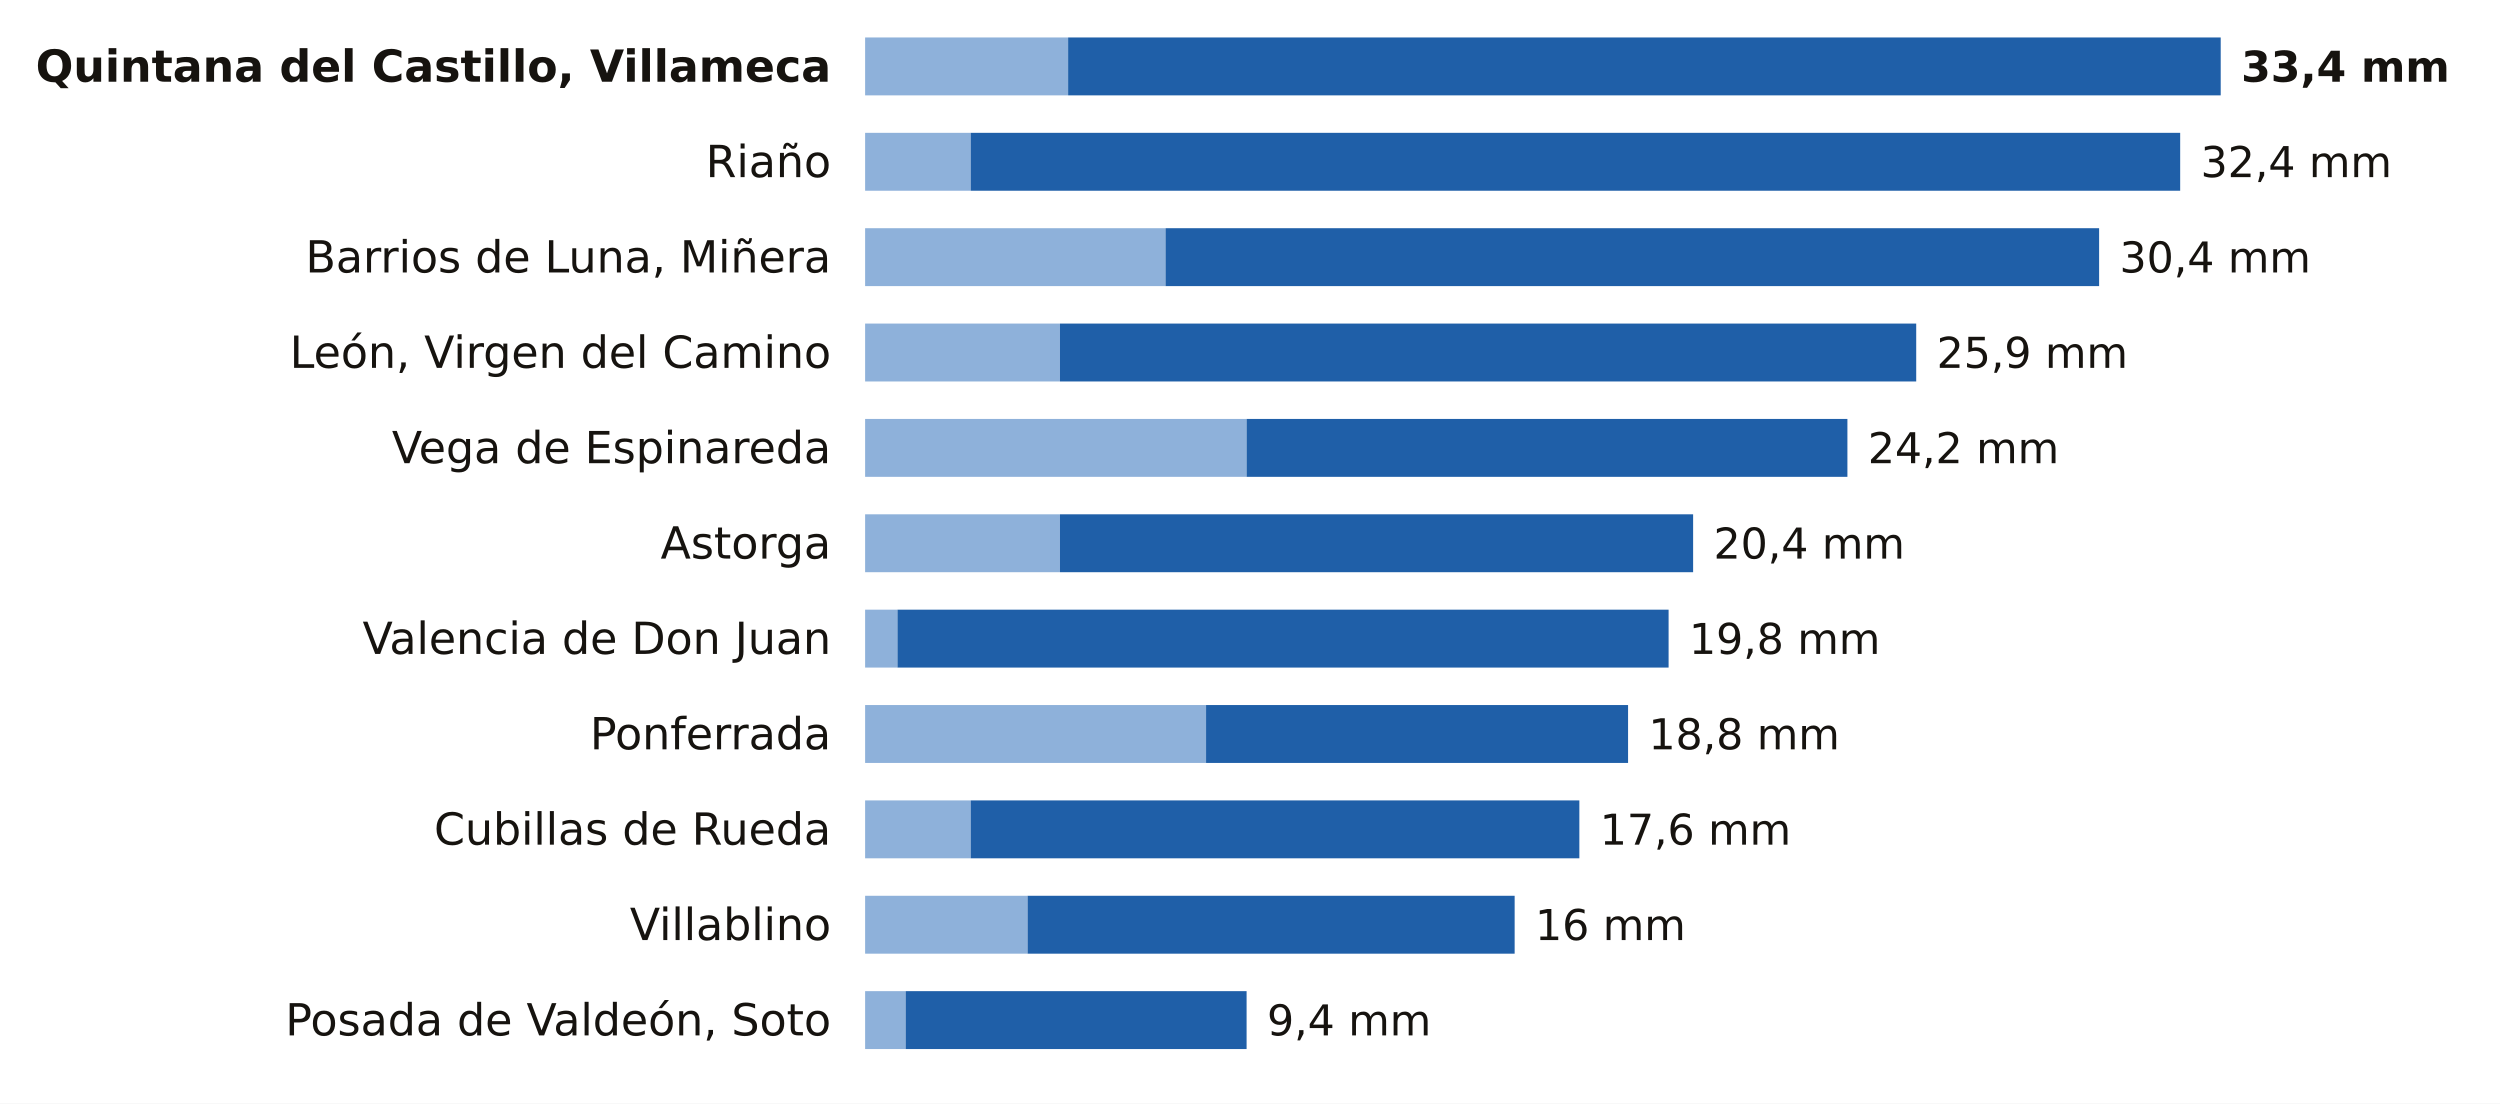
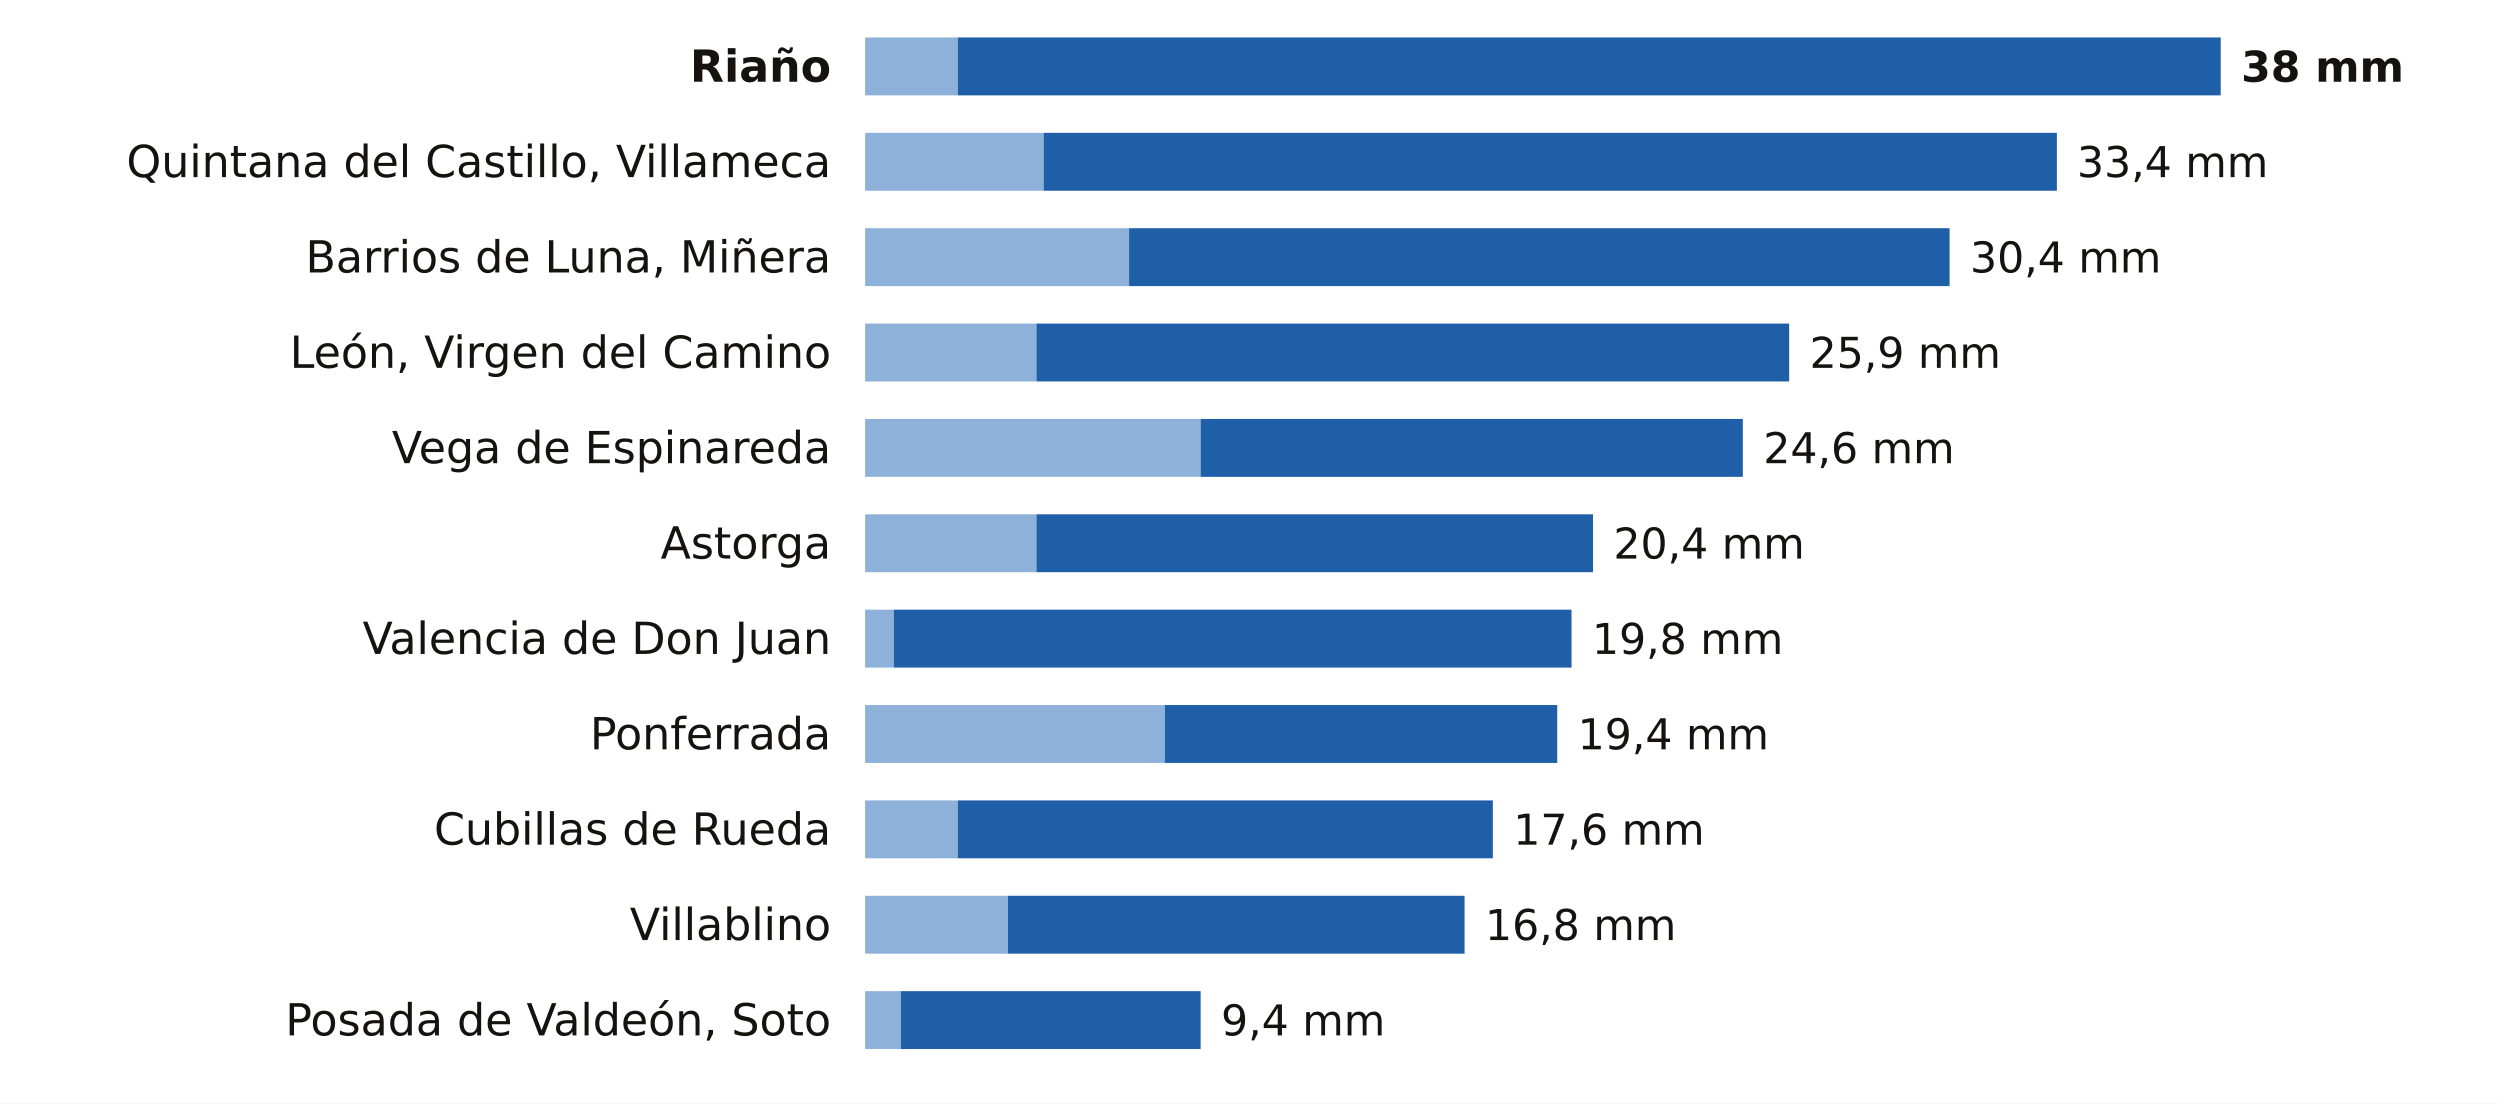
<svg xmlns="http://www.w3.org/2000/svg" viewBox="0 0 734 324" width="734" height="324" role="img" aria-label="La lluvia de los últimos 7 días en las estaciones de AEMET de León">
  <rect width="734" height="324" fill="#FFFFFF" />
-   <text x="244.0" y="24.0" font-size="13" fill="#16130F" text-anchor="end" font-weight="600" font-family="Public Sans, DejaVu Sans, Arial, sans-serif">Quintana del Castillo, Villameca</text>
-   <rect x="254" y="11" width="59.6" height="17" fill="#8EB1DA" />
-   <rect x="313.6" y="11" width="338.4" height="17" fill="#1F5FA8" />
-   <text x="658.0" y="24.0" font-size="12.5" fill="#16130F" text-anchor="start" font-weight="700" font-family="Public Sans, DejaVu Sans, Arial, sans-serif">33,4 mm</text>
-   <text x="244.0" y="52.0" font-size="13" fill="#16130F" text-anchor="end" font-weight="400" font-family="Public Sans, DejaVu Sans, Arial, sans-serif">Riaño</text>
-   <rect x="254" y="39" width="31.0" height="17" fill="#8EB1DA" />
-   <rect x="285.0" y="39" width="355.1" height="17" fill="#1F5FA8" />
-   <text x="646.1" y="52.0" font-size="12.5" fill="#16130F" text-anchor="start" font-weight="500" font-family="Public Sans, DejaVu Sans, Arial, sans-serif">32,4 mm</text>
+   <text x="244.0" y="24.0" font-size="13" fill="#16130F" text-anchor="end" font-weight="600" font-family="Public Sans, DejaVu Sans, Arial, sans-serif">Riaño</text>
+   <rect x="254" y="11" width="27.2" height="17" fill="#8EB1DA" />
+   <rect x="281.2" y="11" width="370.8" height="17" fill="#1F5FA8" />
+   <text x="658.0" y="24.0" font-size="12.5" fill="#16130F" text-anchor="start" font-weight="700" font-family="Public Sans, DejaVu Sans, Arial, sans-serif">38 mm</text>
+   <text x="244.0" y="52.0" font-size="13" fill="#16130F" text-anchor="end" font-weight="400" font-family="Public Sans, DejaVu Sans, Arial, sans-serif">Quintana del Castillo, Villameca</text>
+   <rect x="254" y="39" width="52.4" height="17" fill="#8EB1DA" />
+   <rect x="306.4" y="39" width="297.5" height="17" fill="#1F5FA8" />
+   <text x="609.8" y="52.0" font-size="12.5" fill="#16130F" text-anchor="start" font-weight="500" font-family="Public Sans, DejaVu Sans, Arial, sans-serif">33,4 mm</text>
  <text x="244.0" y="80.0" font-size="13" fill="#16130F" text-anchor="end" font-weight="400" font-family="Public Sans, DejaVu Sans, Arial, sans-serif">Barrios de Luna, Miñera</text>
-   <rect x="254" y="67" width="88.2" height="17" fill="#8EB1DA" />
-   <rect x="342.2" y="67" width="274.1" height="17" fill="#1F5FA8" />
-   <text x="622.3" y="80.0" font-size="12.5" fill="#16130F" text-anchor="start" font-weight="500" font-family="Public Sans, DejaVu Sans, Arial, sans-serif">30,4 mm</text>
+   <rect x="254" y="67" width="77.5" height="17" fill="#8EB1DA" />
+   <rect x="331.5" y="67" width="240.9" height="17" fill="#1F5FA8" />
+   <text x="578.4" y="80.0" font-size="12.5" fill="#16130F" text-anchor="start" font-weight="500" font-family="Public Sans, DejaVu Sans, Arial, sans-serif">30,4 mm</text>
  <text x="244.0" y="108.0" font-size="13" fill="#16130F" text-anchor="end" font-weight="400" font-family="Public Sans, DejaVu Sans, Arial, sans-serif">León, Virgen del Camino</text>
-   <rect x="254" y="95" width="57.2" height="17" fill="#8EB1DA" />
-   <rect x="311.2" y="95" width="251.4" height="17" fill="#1F5FA8" />
-   <text x="568.6" y="108.0" font-size="12.5" fill="#16130F" text-anchor="start" font-weight="500" font-family="Public Sans, DejaVu Sans, Arial, sans-serif">25,9 mm</text>
+   <rect x="254" y="95" width="50.3" height="17" fill="#8EB1DA" />
+   <rect x="304.3" y="95" width="221.0" height="17" fill="#1F5FA8" />
+   <text x="531.3" y="108.0" font-size="12.5" fill="#16130F" text-anchor="start" font-weight="500" font-family="Public Sans, DejaVu Sans, Arial, sans-serif">25,9 mm</text>
  <text x="244.0" y="136.0" font-size="13" fill="#16130F" text-anchor="end" font-weight="400" font-family="Public Sans, DejaVu Sans, Arial, sans-serif">Vega de Espinareda</text>
-   <rect x="254" y="123" width="112.0" height="17" fill="#8EB1DA" />
-   <rect x="366.0" y="123" width="176.4" height="17" fill="#1F5FA8" />
-   <text x="548.4" y="136.0" font-size="12.5" fill="#16130F" text-anchor="start" font-weight="500" font-family="Public Sans, DejaVu Sans, Arial, sans-serif">24,2 mm</text>
+   <rect x="254" y="123" width="98.5" height="17" fill="#8EB1DA" />
+   <rect x="352.5" y="123" width="159.2" height="17" fill="#1F5FA8" />
+   <text x="517.7" y="136.0" font-size="12.5" fill="#16130F" text-anchor="start" font-weight="500" font-family="Public Sans, DejaVu Sans, Arial, sans-serif">24,6 mm</text>
  <text x="244.0" y="164.0" font-size="13" fill="#16130F" text-anchor="end" font-weight="400" font-family="Public Sans, DejaVu Sans, Arial, sans-serif">Astorga</text>
-   <rect x="254" y="151" width="57.2" height="17" fill="#8EB1DA" />
-   <rect x="311.2" y="151" width="185.9" height="17" fill="#1F5FA8" />
-   <text x="503.1" y="164.0" font-size="12.5" fill="#16130F" text-anchor="start" font-weight="500" font-family="Public Sans, DejaVu Sans, Arial, sans-serif">20,4 mm</text>
+   <rect x="254" y="151" width="50.3" height="17" fill="#8EB1DA" />
+   <rect x="304.3" y="151" width="163.4" height="17" fill="#1F5FA8" />
+   <text x="473.7" y="164.0" font-size="12.5" fill="#16130F" text-anchor="start" font-weight="500" font-family="Public Sans, DejaVu Sans, Arial, sans-serif">20,4 mm</text>
  <text x="244.0" y="192.0" font-size="13" fill="#16130F" text-anchor="end" font-weight="400" font-family="Public Sans, DejaVu Sans, Arial, sans-serif">Valencia de Don Juan</text>
-   <rect x="254" y="179" width="9.5" height="17" fill="#8EB1DA" />
-   <rect x="263.5" y="179" width="226.4" height="17" fill="#1F5FA8" />
-   <text x="495.9" y="192.0" font-size="12.5" fill="#16130F" text-anchor="start" font-weight="500" font-family="Public Sans, DejaVu Sans, Arial, sans-serif">19,8 mm</text>
+   <rect x="254" y="179" width="8.4" height="17" fill="#8EB1DA" />
+   <rect x="262.4" y="179" width="199.0" height="17" fill="#1F5FA8" />
+   <text x="467.4" y="192.0" font-size="12.5" fill="#16130F" text-anchor="start" font-weight="500" font-family="Public Sans, DejaVu Sans, Arial, sans-serif">19,8 mm</text>
  <text x="244.0" y="220.0" font-size="13" fill="#16130F" text-anchor="end" font-weight="400" font-family="Public Sans, DejaVu Sans, Arial, sans-serif">Ponferrada</text>
-   <rect x="254" y="207" width="100.1" height="17" fill="#8EB1DA" />
-   <rect x="354.1" y="207" width="123.9" height="17" fill="#1F5FA8" />
-   <text x="484.0" y="220.0" font-size="12.5" fill="#16130F" text-anchor="start" font-weight="500" font-family="Public Sans, DejaVu Sans, Arial, sans-serif">18,8 mm</text>
+   <rect x="254" y="207" width="88.0" height="17" fill="#8EB1DA" />
+   <rect x="342.0" y="207" width="115.2" height="17" fill="#1F5FA8" />
+   <text x="463.2" y="220.0" font-size="12.5" fill="#16130F" text-anchor="start" font-weight="500" font-family="Public Sans, DejaVu Sans, Arial, sans-serif">19,4 mm</text>
  <text x="244.0" y="248.0" font-size="13" fill="#16130F" text-anchor="end" font-weight="400" font-family="Public Sans, DejaVu Sans, Arial, sans-serif">Cubillas de Rueda</text>
-   <rect x="254" y="235" width="31.0" height="17" fill="#8EB1DA" />
-   <rect x="285.0" y="235" width="178.7" height="17" fill="#1F5FA8" />
-   <text x="469.7" y="248.0" font-size="12.5" fill="#16130F" text-anchor="start" font-weight="500" font-family="Public Sans, DejaVu Sans, Arial, sans-serif">17,6 mm</text>
+   <rect x="254" y="235" width="27.2" height="17" fill="#8EB1DA" />
+   <rect x="281.2" y="235" width="157.1" height="17" fill="#1F5FA8" />
+   <text x="444.3" y="248.0" font-size="12.5" fill="#16130F" text-anchor="start" font-weight="500" font-family="Public Sans, DejaVu Sans, Arial, sans-serif">17,6 mm</text>
  <text x="244.0" y="276.0" font-size="13" fill="#16130F" text-anchor="end" font-weight="400" font-family="Public Sans, DejaVu Sans, Arial, sans-serif">Villablino</text>
-   <rect x="254" y="263" width="47.7" height="17" fill="#8EB1DA" />
-   <rect x="301.7" y="263" width="143.0" height="17" fill="#1F5FA8" />
-   <text x="450.7" y="276.0" font-size="12.5" fill="#16130F" text-anchor="start" font-weight="500" font-family="Public Sans, DejaVu Sans, Arial, sans-serif">16 mm</text>
+   <rect x="254" y="263" width="41.9" height="17" fill="#8EB1DA" />
+   <rect x="295.9" y="263" width="134.1" height="17" fill="#1F5FA8" />
+   <text x="436.0" y="276.0" font-size="12.5" fill="#16130F" text-anchor="start" font-weight="500" font-family="Public Sans, DejaVu Sans, Arial, sans-serif">16,8 mm</text>
  <text x="244.0" y="304.0" font-size="13" fill="#16130F" text-anchor="end" font-weight="400" font-family="Public Sans, DejaVu Sans, Arial, sans-serif">Posada de Valdeón, Soto</text>
-   <rect x="254" y="291" width="11.9" height="17" fill="#8EB1DA" />
-   <rect x="265.9" y="291" width="100.1" height="17" fill="#1F5FA8" />
-   <text x="372.0" y="304.0" font-size="12.5" fill="#16130F" text-anchor="start" font-weight="500" font-family="Public Sans, DejaVu Sans, Arial, sans-serif">9,4 mm</text>
+   <rect x="254" y="291" width="10.5" height="17" fill="#8EB1DA" />
+   <rect x="264.5" y="291" width="88.0" height="17" fill="#1F5FA8" />
+   <text x="358.5" y="304.0" font-size="12.5" fill="#16130F" text-anchor="start" font-weight="500" font-family="Public Sans, DejaVu Sans, Arial, sans-serif">9,4 mm</text>
</svg>
